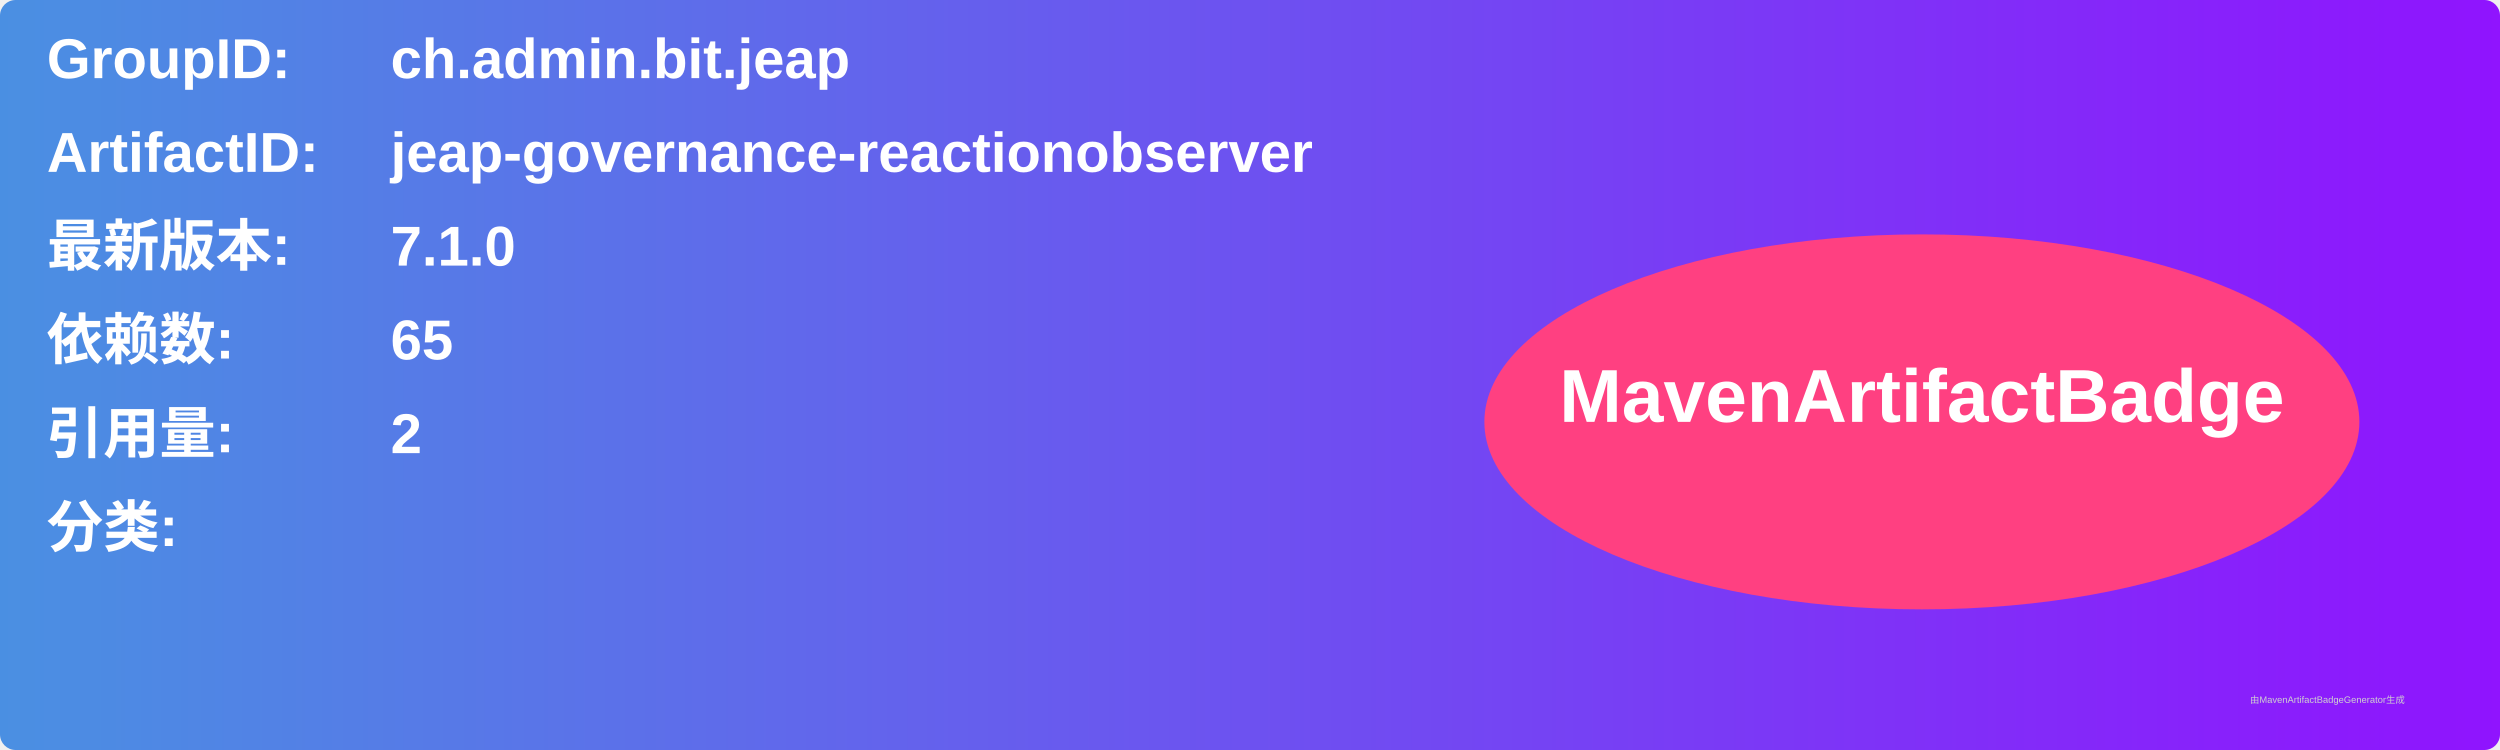
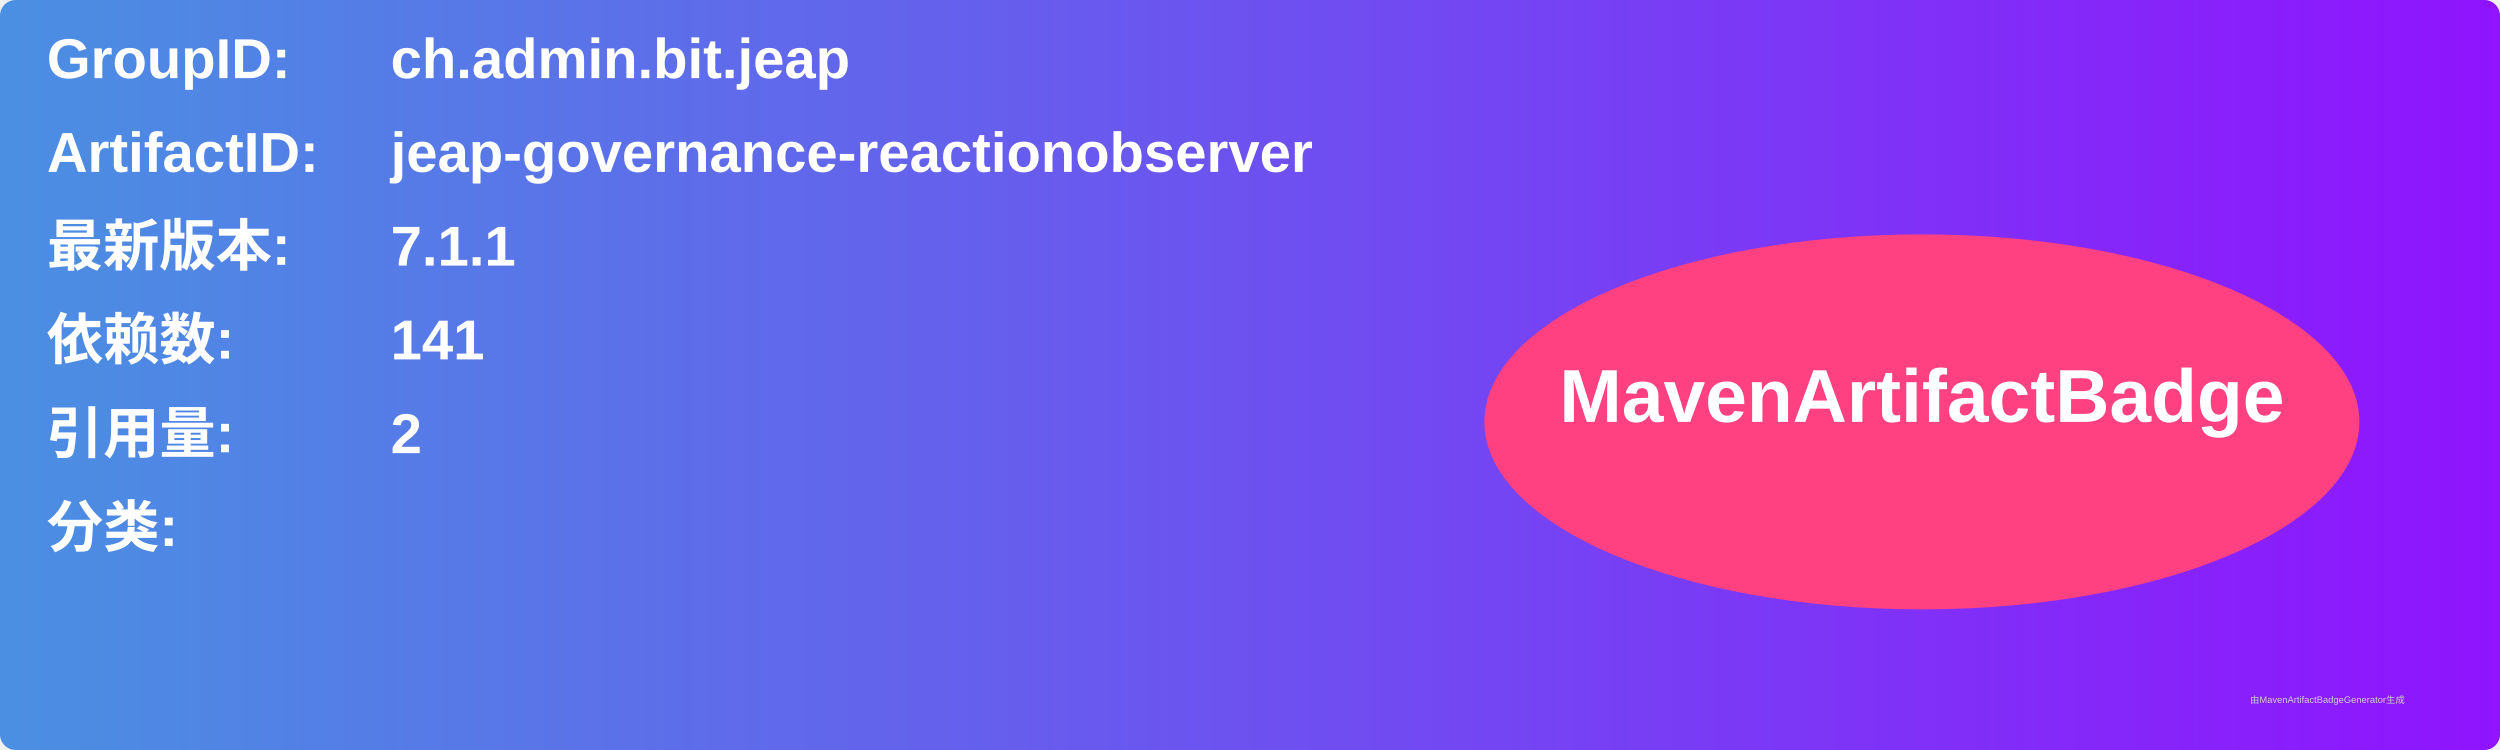
<svg xmlns="http://www.w3.org/2000/svg" width="800" height="240" viewBox="0 0 800 240">
  <linearGradient id="grad" x1="0%" y1="0%" x2="100%" y2="0%">
    <stop offset="0%" stop-color="#4a90e2" />
    <stop offset="100%" stop-color="#9013fe" />
  </linearGradient>
  <rect width="100%" height="100%" rx="5" ry="5" fill="url(#grad)" />
  <g transform="translate(15, 15)">
    <text x="0" y="10" font-family="Arial" font-size="18" fill="white" font-weight="bold" width="260">GroupID:</text>
    <text x="110" y="10" font-family="Arial" font-size="18" fill="white" font-weight="bold" width="460">ch.admin.bit.jeap</text>
    <text x="0" y="40" font-family="Arial" font-size="18" fill="white" font-weight="bold" width="260">ArtifactID:</text>
    <text x="110" y="40" font-family="Arial" font-size="18" fill="white" font-weight="bold" width="460">jeap-governance-reactionobserver</text>
    <text x="0" y="70" font-family="Arial" font-size="18" fill="white" font-weight="bold">最新版本:</text>
    <text x="110" y="70" font-family="Arial" font-size="18" fill="white" font-weight="bold">
-       <tspan font-weight="bold">7.1.0</tspan>
+       <tspan font-weight="bold">7.1.1</tspan>
    </text>
    <text x="0" y="100" font-family="Arial" font-size="18" fill="white" font-weight="bold">依赖数: </text>
    <text x="110" y="100" font-family="Arial" font-size="18" fill="white">
-       <tspan font-weight="bold">65</tspan>
+       <tspan font-weight="bold">141</tspan>
    </text>
    <text x="0" y="130" font-family="Arial" font-size="18" fill="white" font-weight="bold">引用量: </text>
    <text x="110" y="130" font-family="Arial" font-size="18" fill="white">
      <tspan font-weight="bold">2</tspan>
    </text>
    <text x="0" y="160" font-family="Arial" font-size="18" fill="white" font-weight="bold">分类:</text>
    <text x="10" y="190" font-family="Arial" font-size="10" fill="white">
      <tspan font-weight="bold" />
    </text>
    <ellipse cx="600" cy="120" rx="140" ry="60" fill="#ff4081" />
    <text x="600" y="120" text-anchor="middle" font-family="Arial" font-size="24" fill="white" font-weight="bold">MavenArtifactBadge</text>
  </g>
  <text x="720" y="225" font-family="Arial" font-size="3" fill="#d0d0d0">由MavenArtifactBadgeGenerator生成</text>
</svg>
